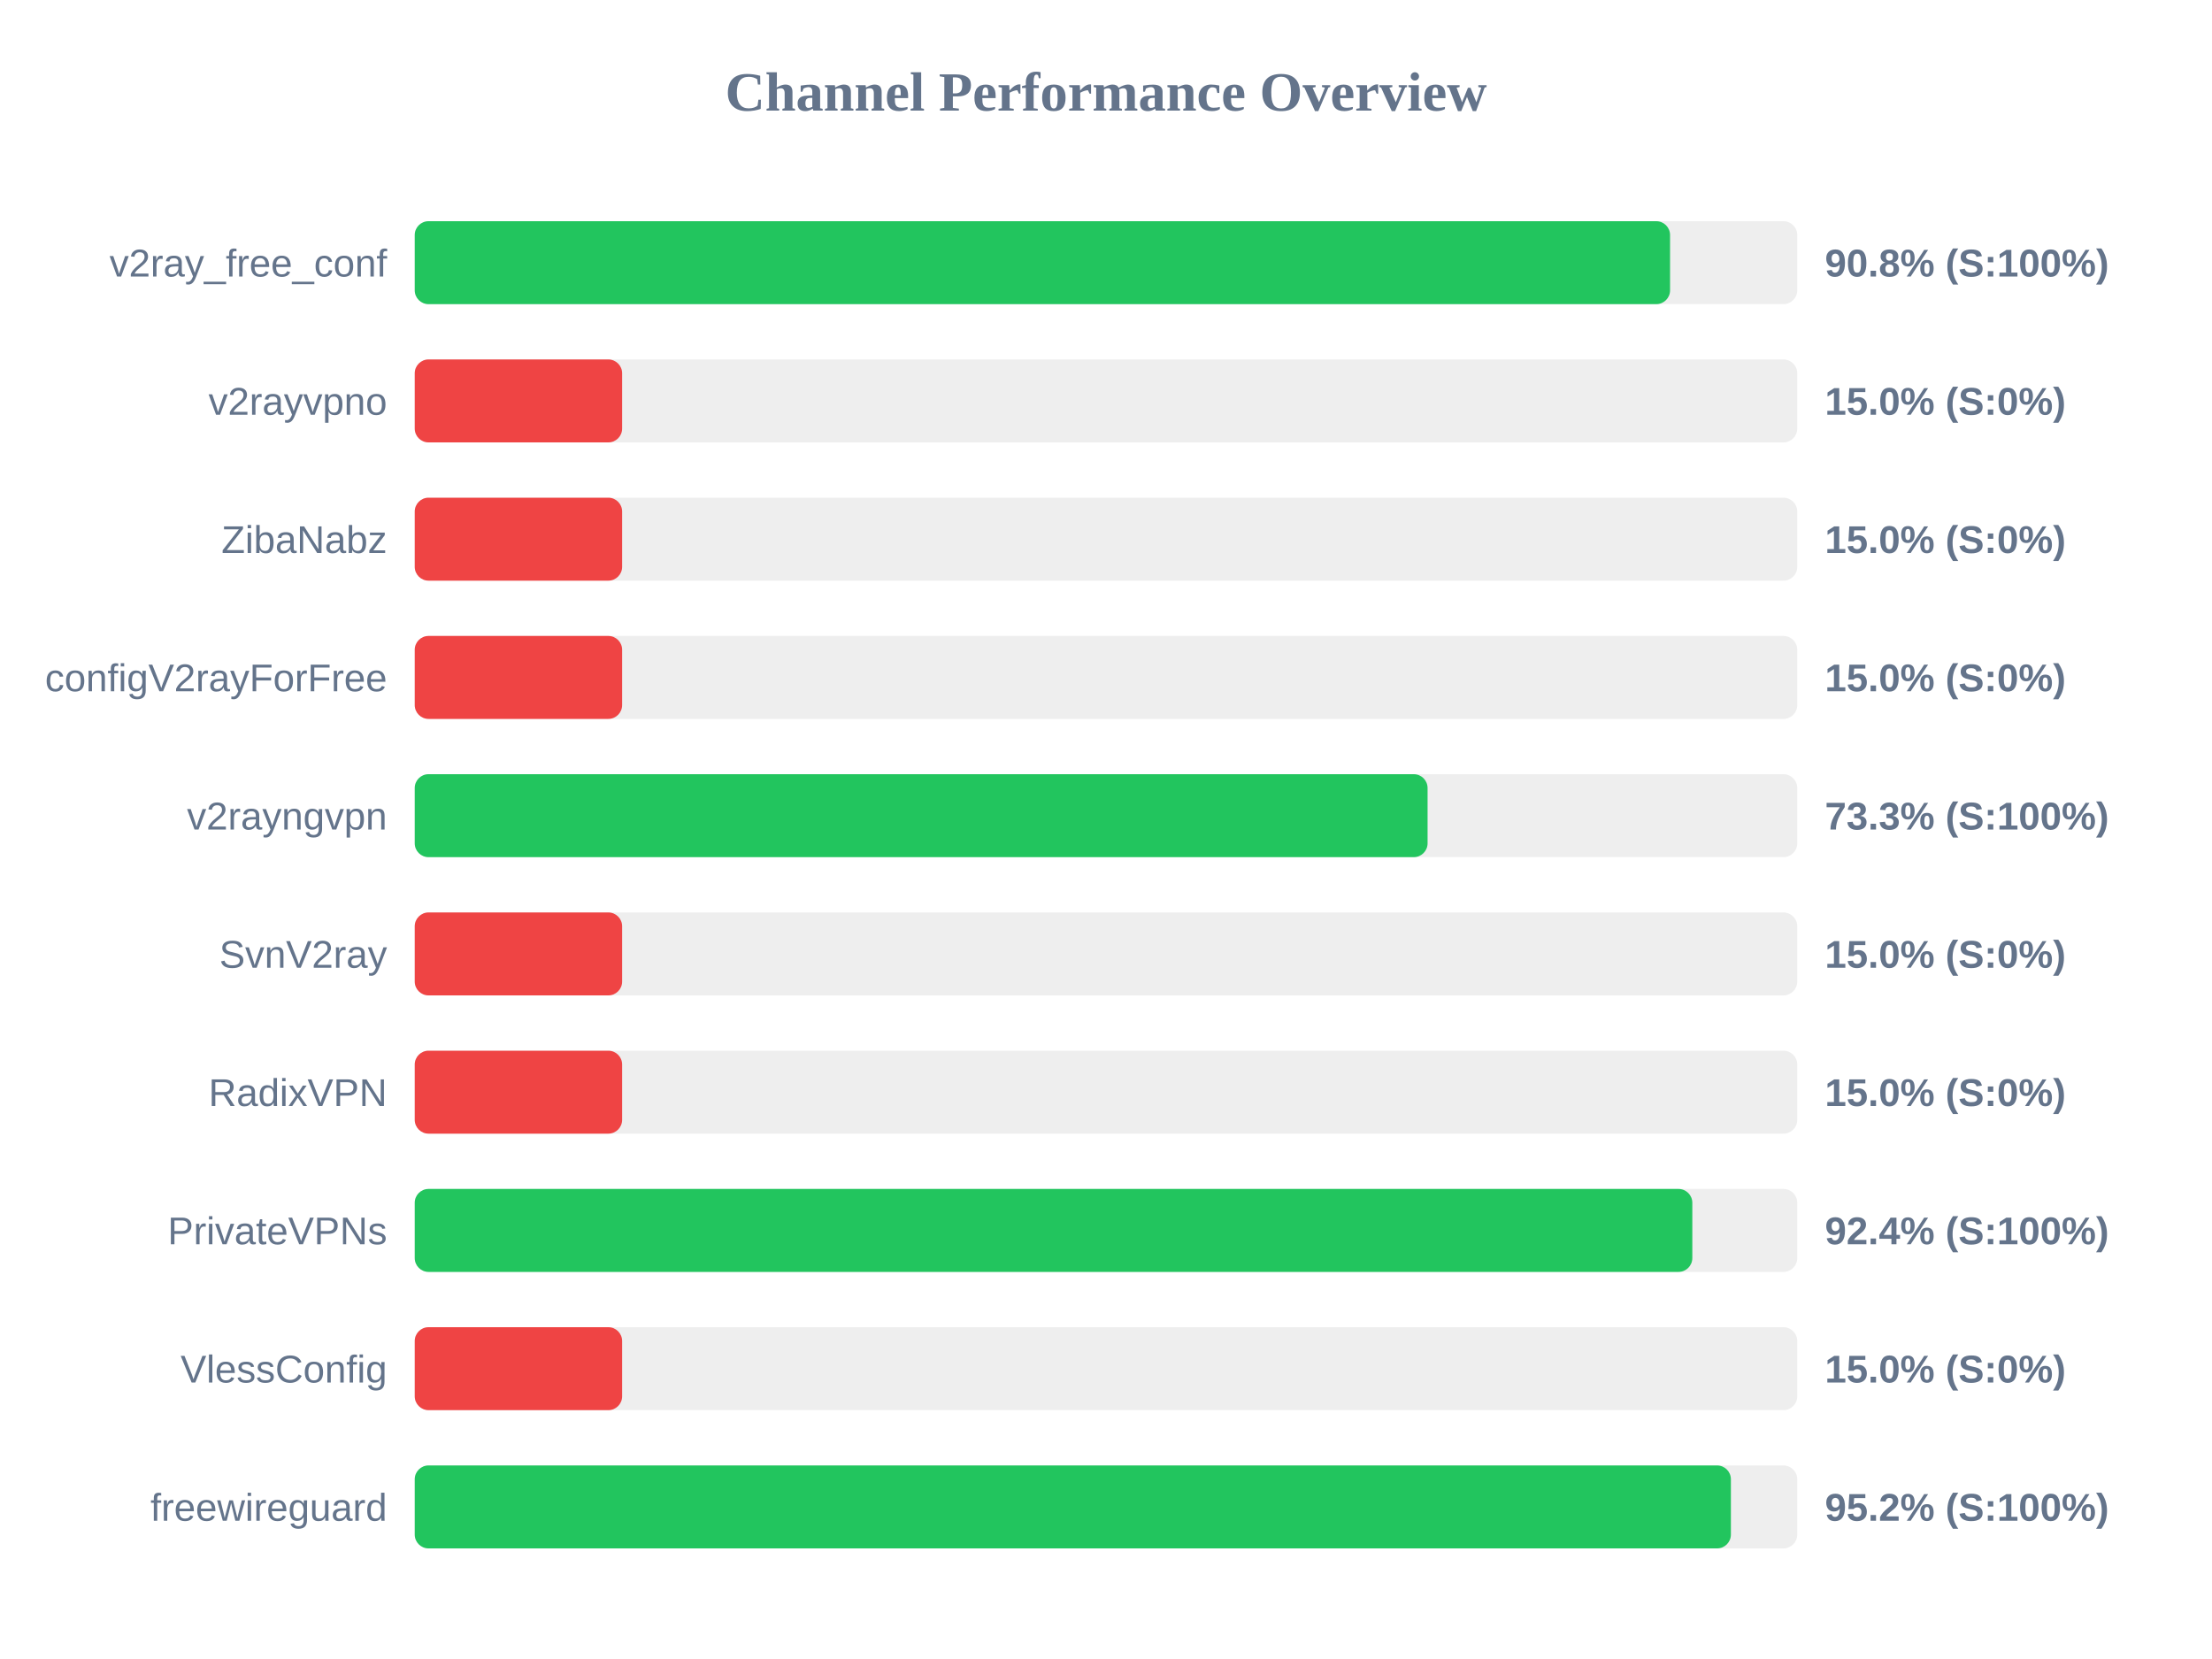
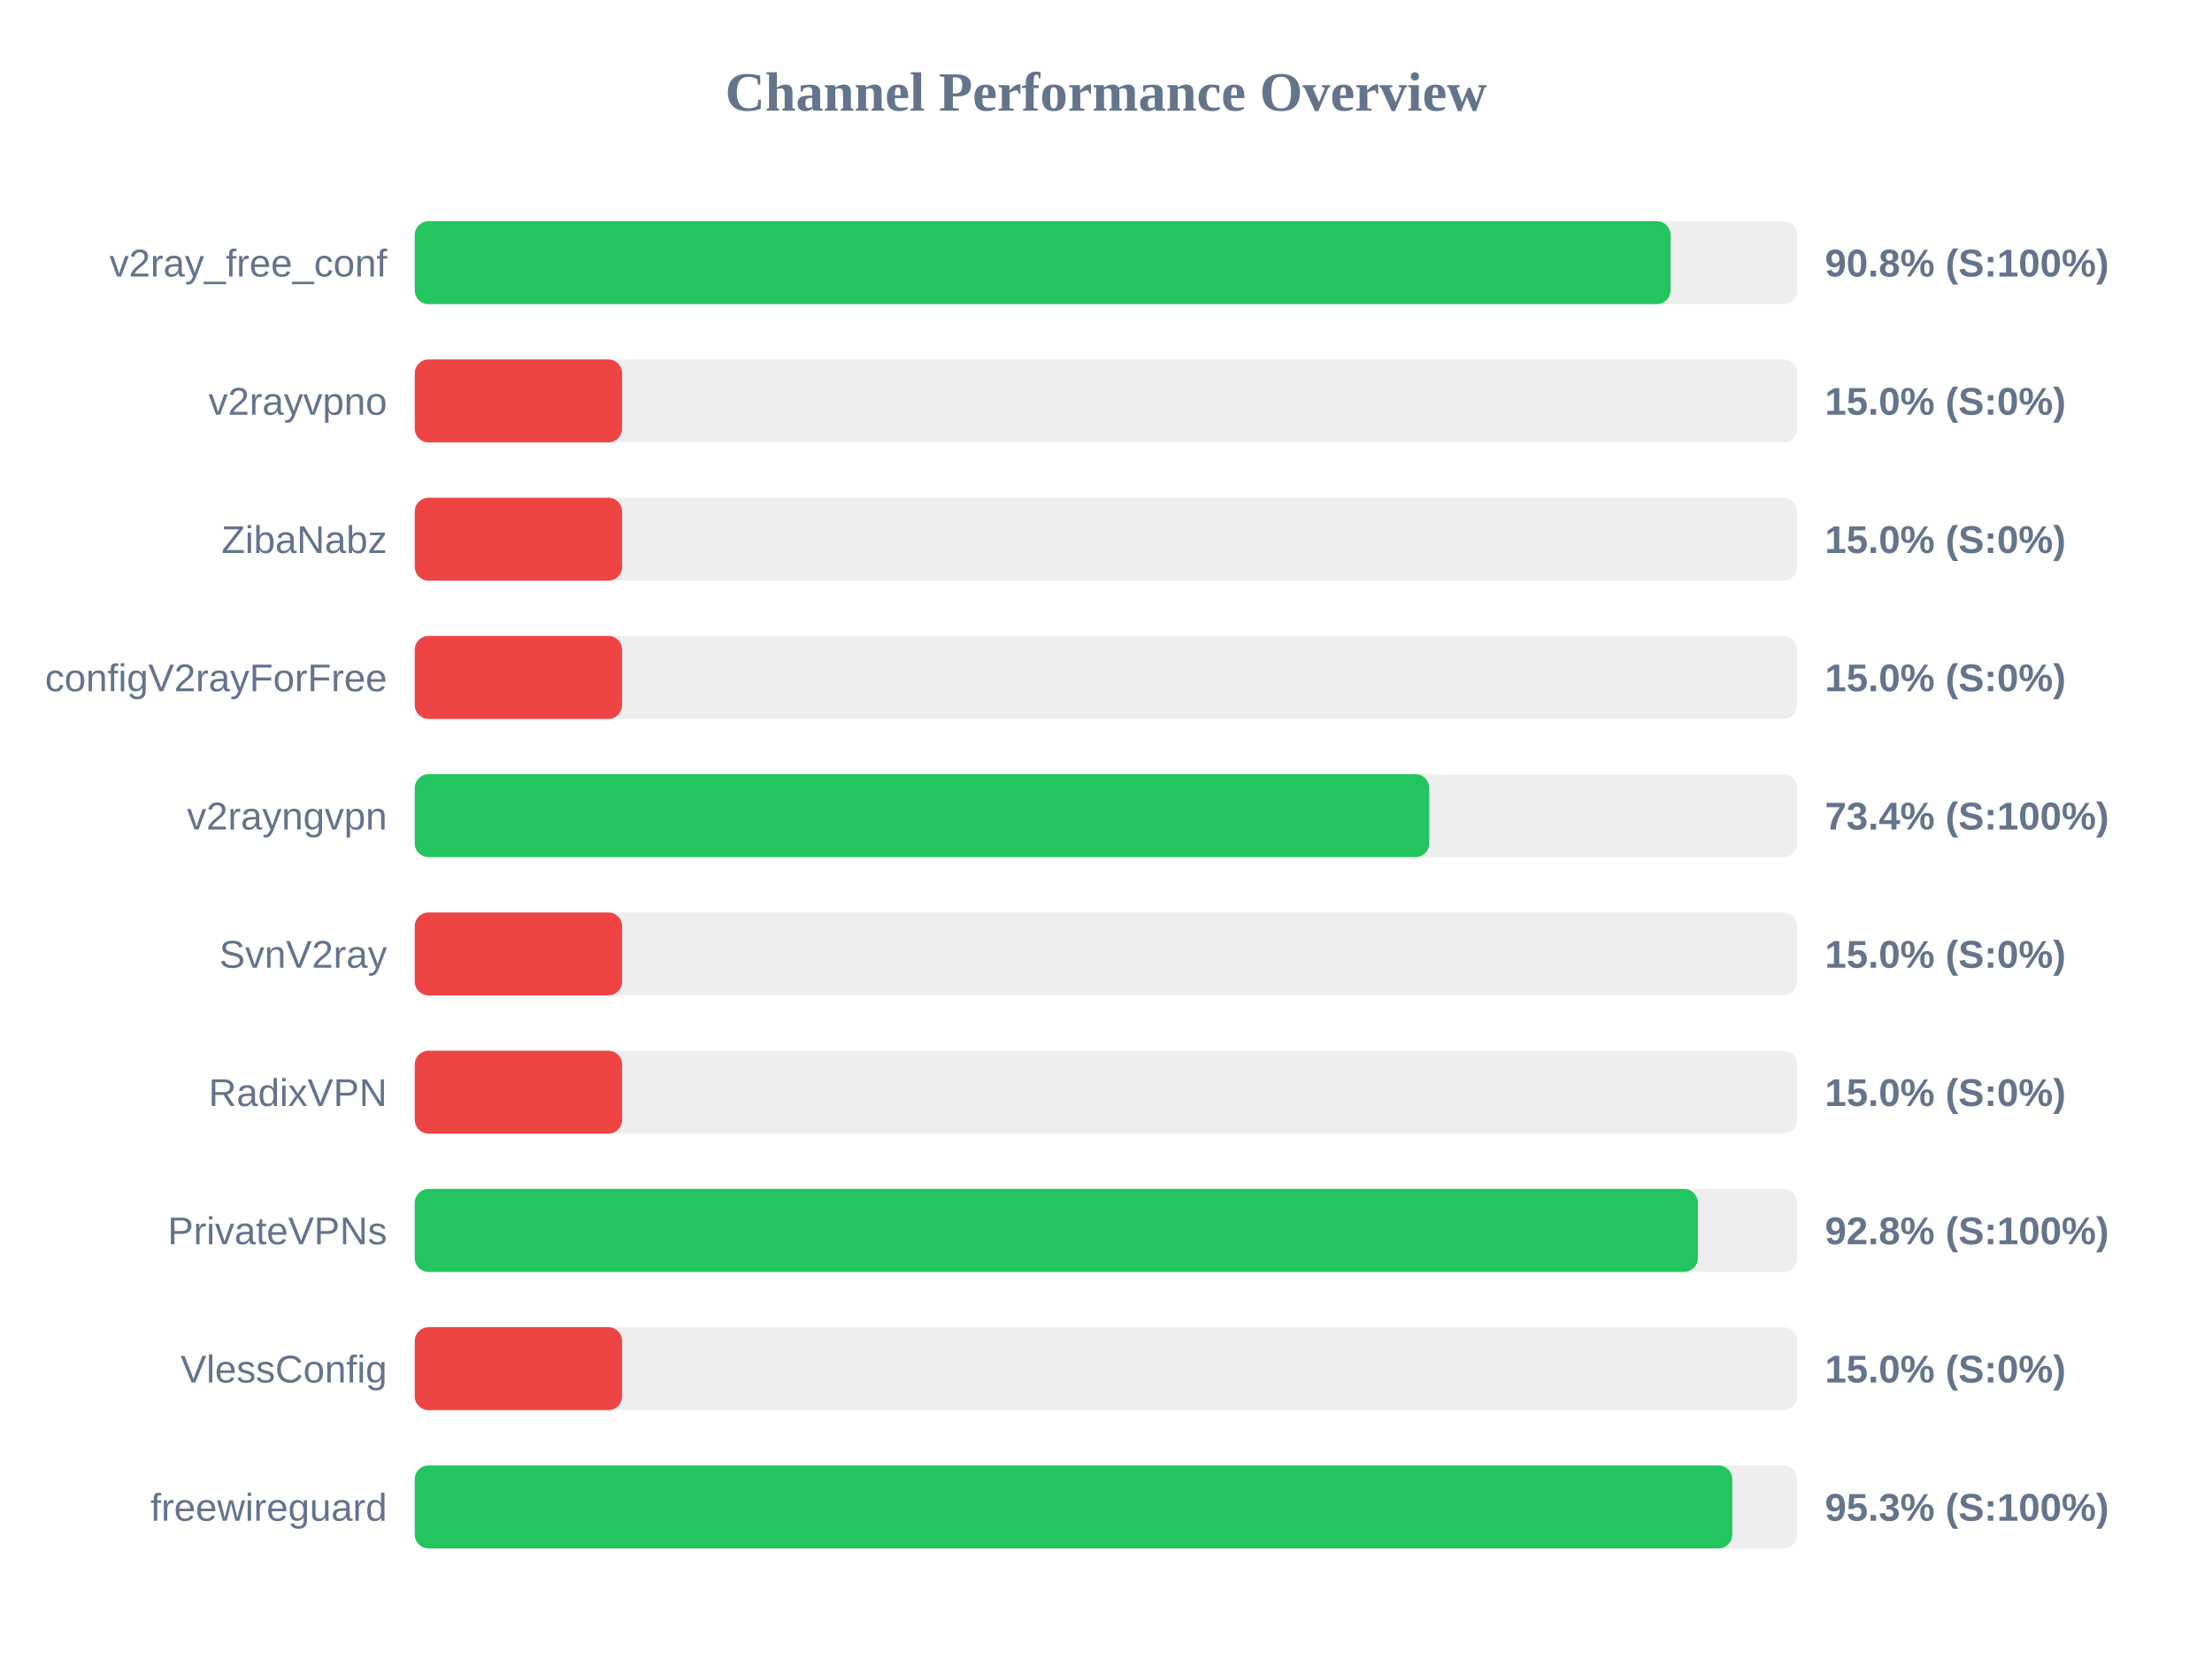
<svg xmlns="http://www.w3.org/2000/svg" width="800" height="600" version="1.1">
  <style>
        .row { font: 14px Arial; fill: #64748b; }
        .score { font: bold 14px Arial; fill: #64748b; }
    </style>
  <text x="400" y="40" text-anchor="middle" font-size="20px" font-weight="bold" fill="#64748b">Channel Performance Overview</text>
  <rect x="150" y="80" width="500" height="30" fill="#eee" rx="5" />
-   <rect x="150" y="80" width="454.0" height="30" fill="#22c55e" rx="5" />
+   <rect x="150" y="80" width="454.2" height="30" fill="#22c55e" rx="5" />
  <text x="140" y="100" text-anchor="end" class="row">v2ray_free_conf</text>
  <text x="660" y="100" text-anchor="start" class="score">90.8% (S:100%)</text>
  <rect x="150" y="130" width="500" height="30" fill="#eee" rx="5" />
  <rect x="150" y="130" width="75.0" height="30" fill="#ef4444" rx="5" />
  <text x="140" y="150" text-anchor="end" class="row">v2rayvpno</text>
  <text x="660" y="150" text-anchor="start" class="score">15.0% (S:0%)</text>
  <rect x="150" y="180" width="500" height="30" fill="#eee" rx="5" />
  <rect x="150" y="180" width="75.0" height="30" fill="#ef4444" rx="5" />
  <text x="140" y="200" text-anchor="end" class="row">ZibaNabz</text>
  <text x="660" y="200" text-anchor="start" class="score">15.0% (S:0%)</text>
  <rect x="150" y="230" width="500" height="30" fill="#eee" rx="5" />
  <rect x="150" y="230" width="75.0" height="30" fill="#ef4444" rx="5" />
  <text x="140" y="250" text-anchor="end" class="row">configV2rayForFree</text>
  <text x="660" y="250" text-anchor="start" class="score">15.0% (S:0%)</text>
  <rect x="150" y="280" width="500" height="30" fill="#eee" rx="5" />
-   <rect x="150" y="280" width="366.3" height="30" fill="#22c55e" rx="5" />
+   <rect x="150" y="280" width="366.9" height="30" fill="#22c55e" rx="5" />
  <text x="140" y="300" text-anchor="end" class="row">v2rayngvpn</text>
-   <text x="660" y="300" text-anchor="start" class="score">73.3% (S:100%)</text>
+   <text x="660" y="300" text-anchor="start" class="score">73.4% (S:100%)</text>
  <rect x="150" y="330" width="500" height="30" fill="#eee" rx="5" />
  <rect x="150" y="330" width="75.0" height="30" fill="#ef4444" rx="5" />
  <text x="140" y="350" text-anchor="end" class="row">SvnV2ray</text>
  <text x="660" y="350" text-anchor="start" class="score">15.0% (S:0%)</text>
  <rect x="150" y="380" width="500" height="30" fill="#eee" rx="5" />
  <rect x="150" y="380" width="75.0" height="30" fill="#ef4444" rx="5" />
  <text x="140" y="400" text-anchor="end" class="row">RadixVPN</text>
  <text x="660" y="400" text-anchor="start" class="score">15.0% (S:0%)</text>
  <rect x="150" y="430" width="500" height="30" fill="#eee" rx="5" />
-   <rect x="150" y="430" width="462.05" height="30" fill="#22c55e" rx="5" />
+   <rect x="150" y="430" width="464.05" height="30" fill="#22c55e" rx="5" />
  <text x="140" y="450" text-anchor="end" class="row">PrivateVPNs</text>
-   <text x="660" y="450" text-anchor="start" class="score">92.4% (S:100%)</text>
+   <text x="660" y="450" text-anchor="start" class="score">92.8% (S:100%)</text>
  <rect x="150" y="480" width="500" height="30" fill="#eee" rx="5" />
  <rect x="150" y="480" width="75.0" height="30" fill="#ef4444" rx="5" />
  <text x="140" y="500" text-anchor="end" class="row">VlessConfig</text>
  <text x="660" y="500" text-anchor="start" class="score">15.0% (S:0%)</text>
  <rect x="150" y="530" width="500" height="30" fill="#eee" rx="5" />
-   <rect x="150" y="530" width="476.0" height="30" fill="#22c55e" rx="5" />
+   <rect x="150" y="530" width="476.5" height="30" fill="#22c55e" rx="5" />
  <text x="140" y="550" text-anchor="end" class="row">freewireguard</text>
-   <text x="660" y="550" text-anchor="start" class="score">95.2% (S:100%)</text>
+   <text x="660" y="550" text-anchor="start" class="score">95.3% (S:100%)</text>
</svg>
